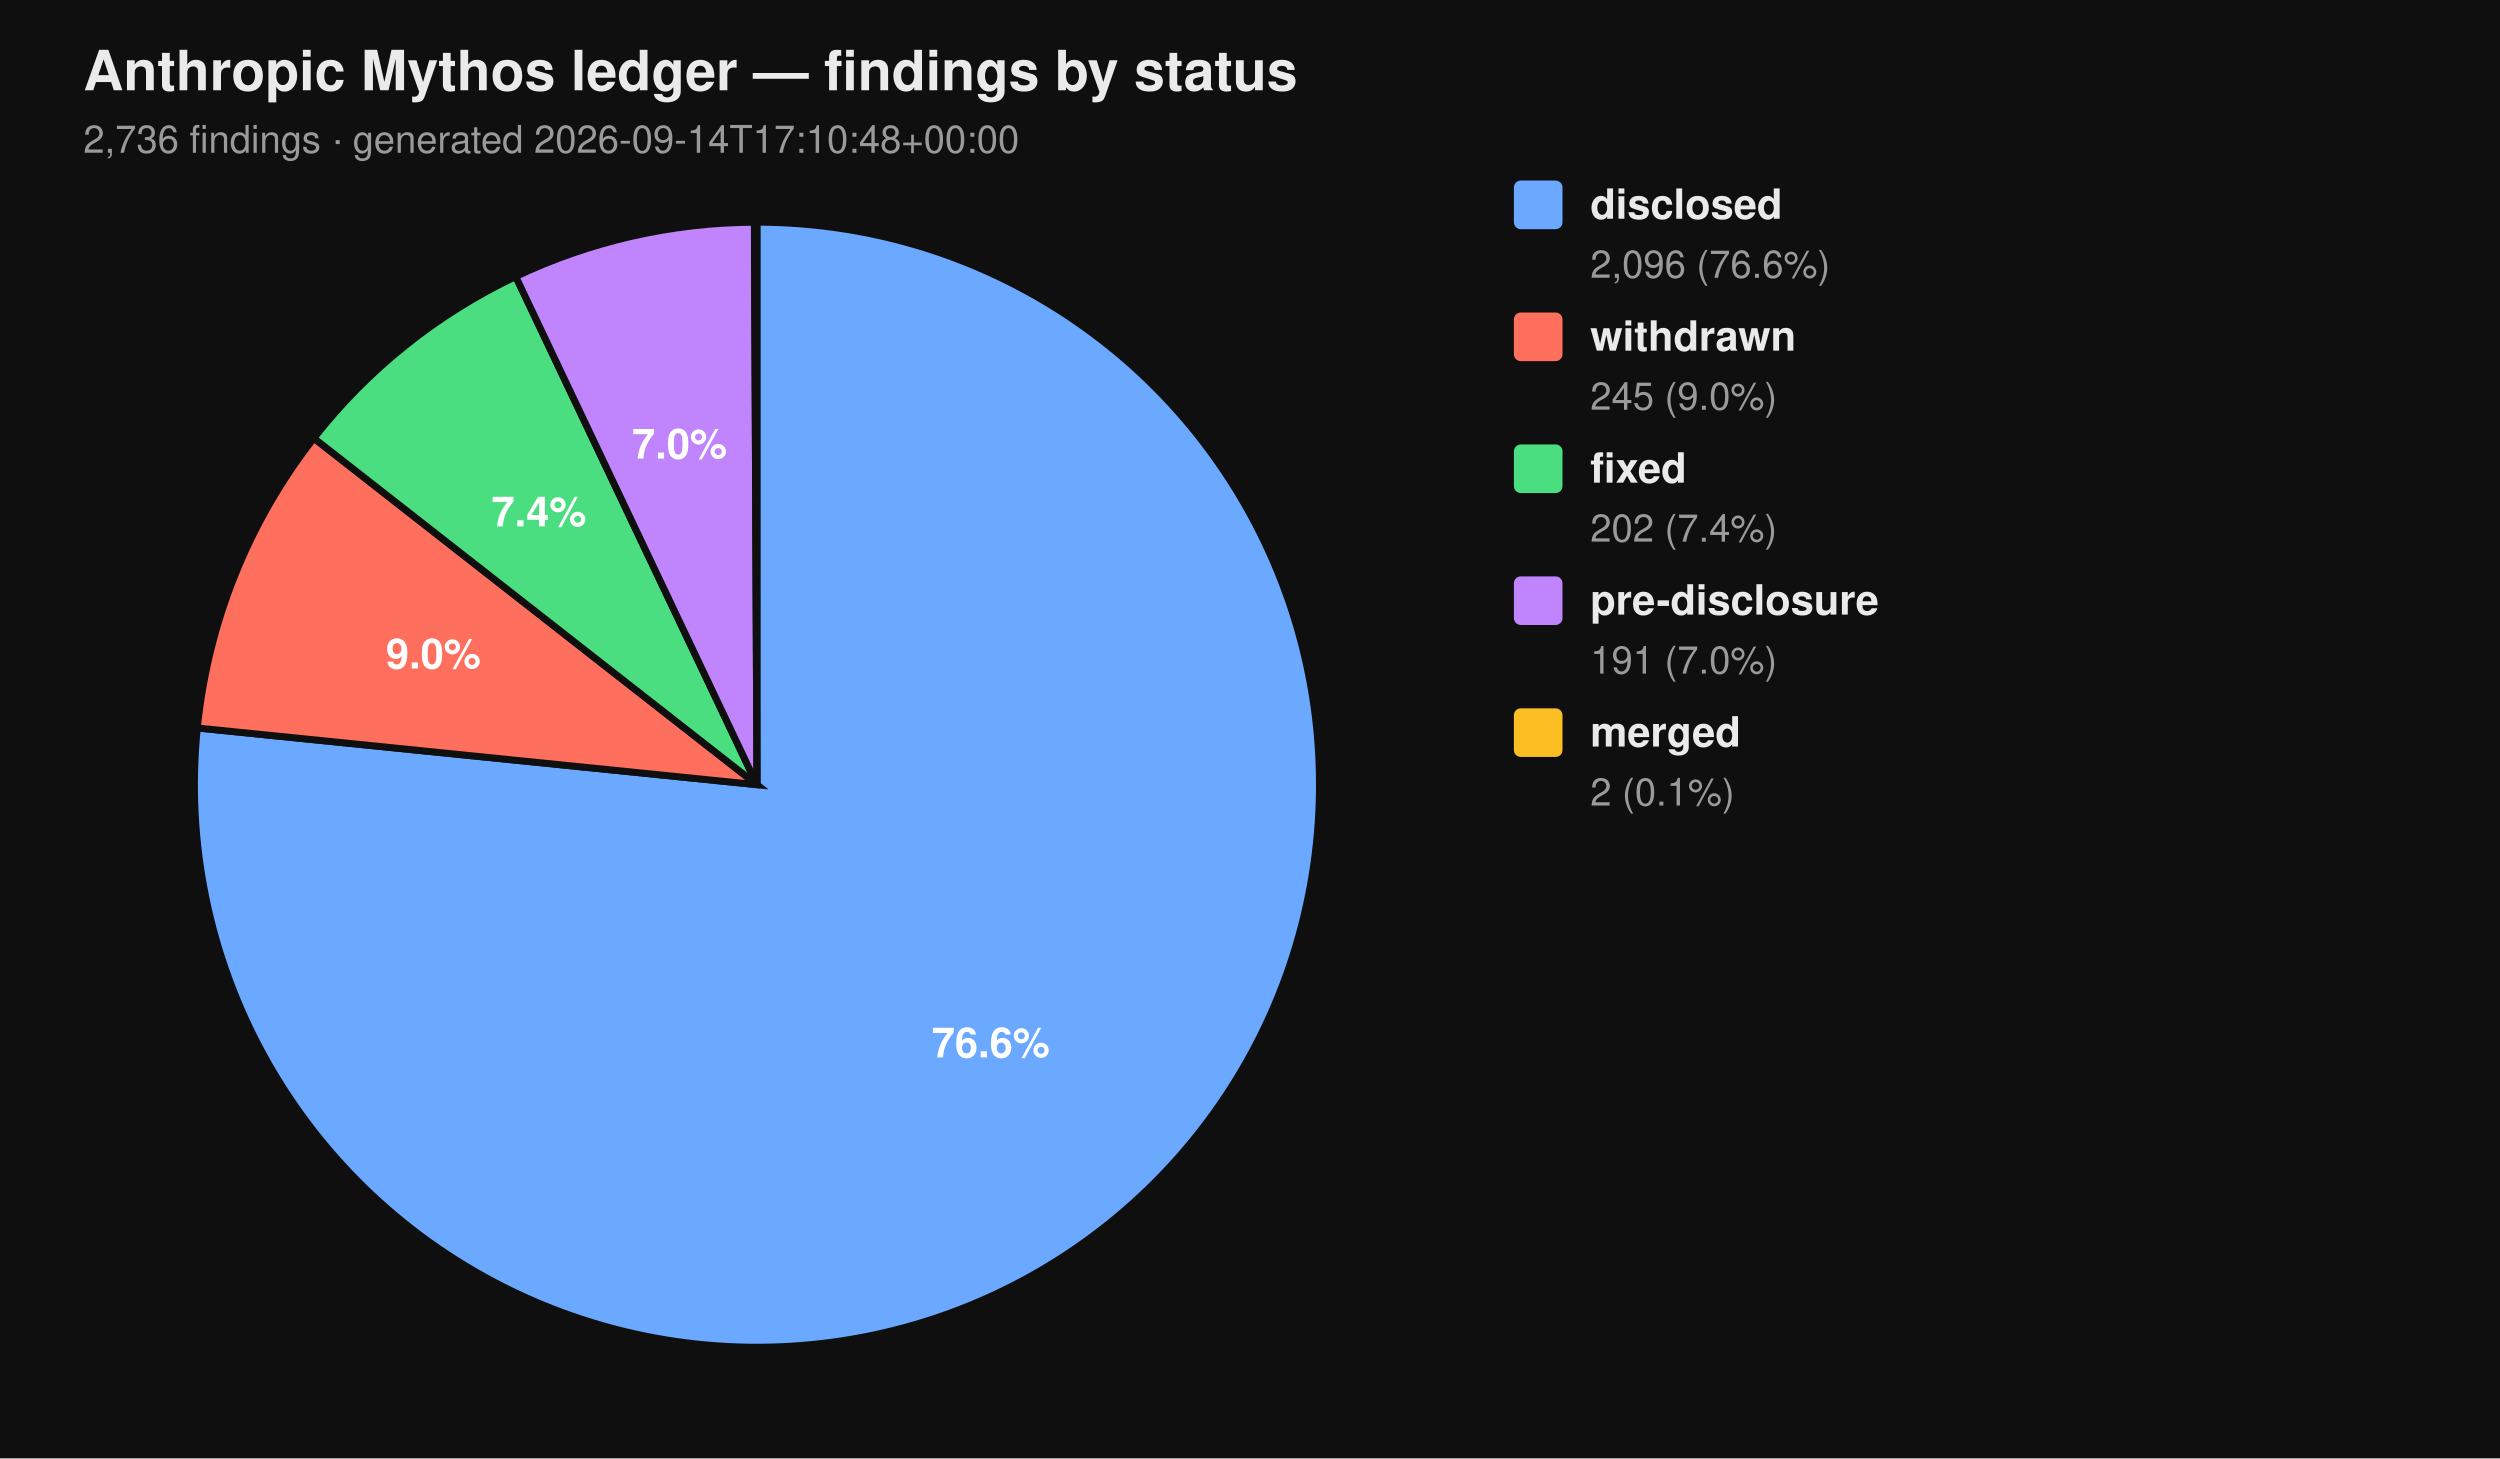
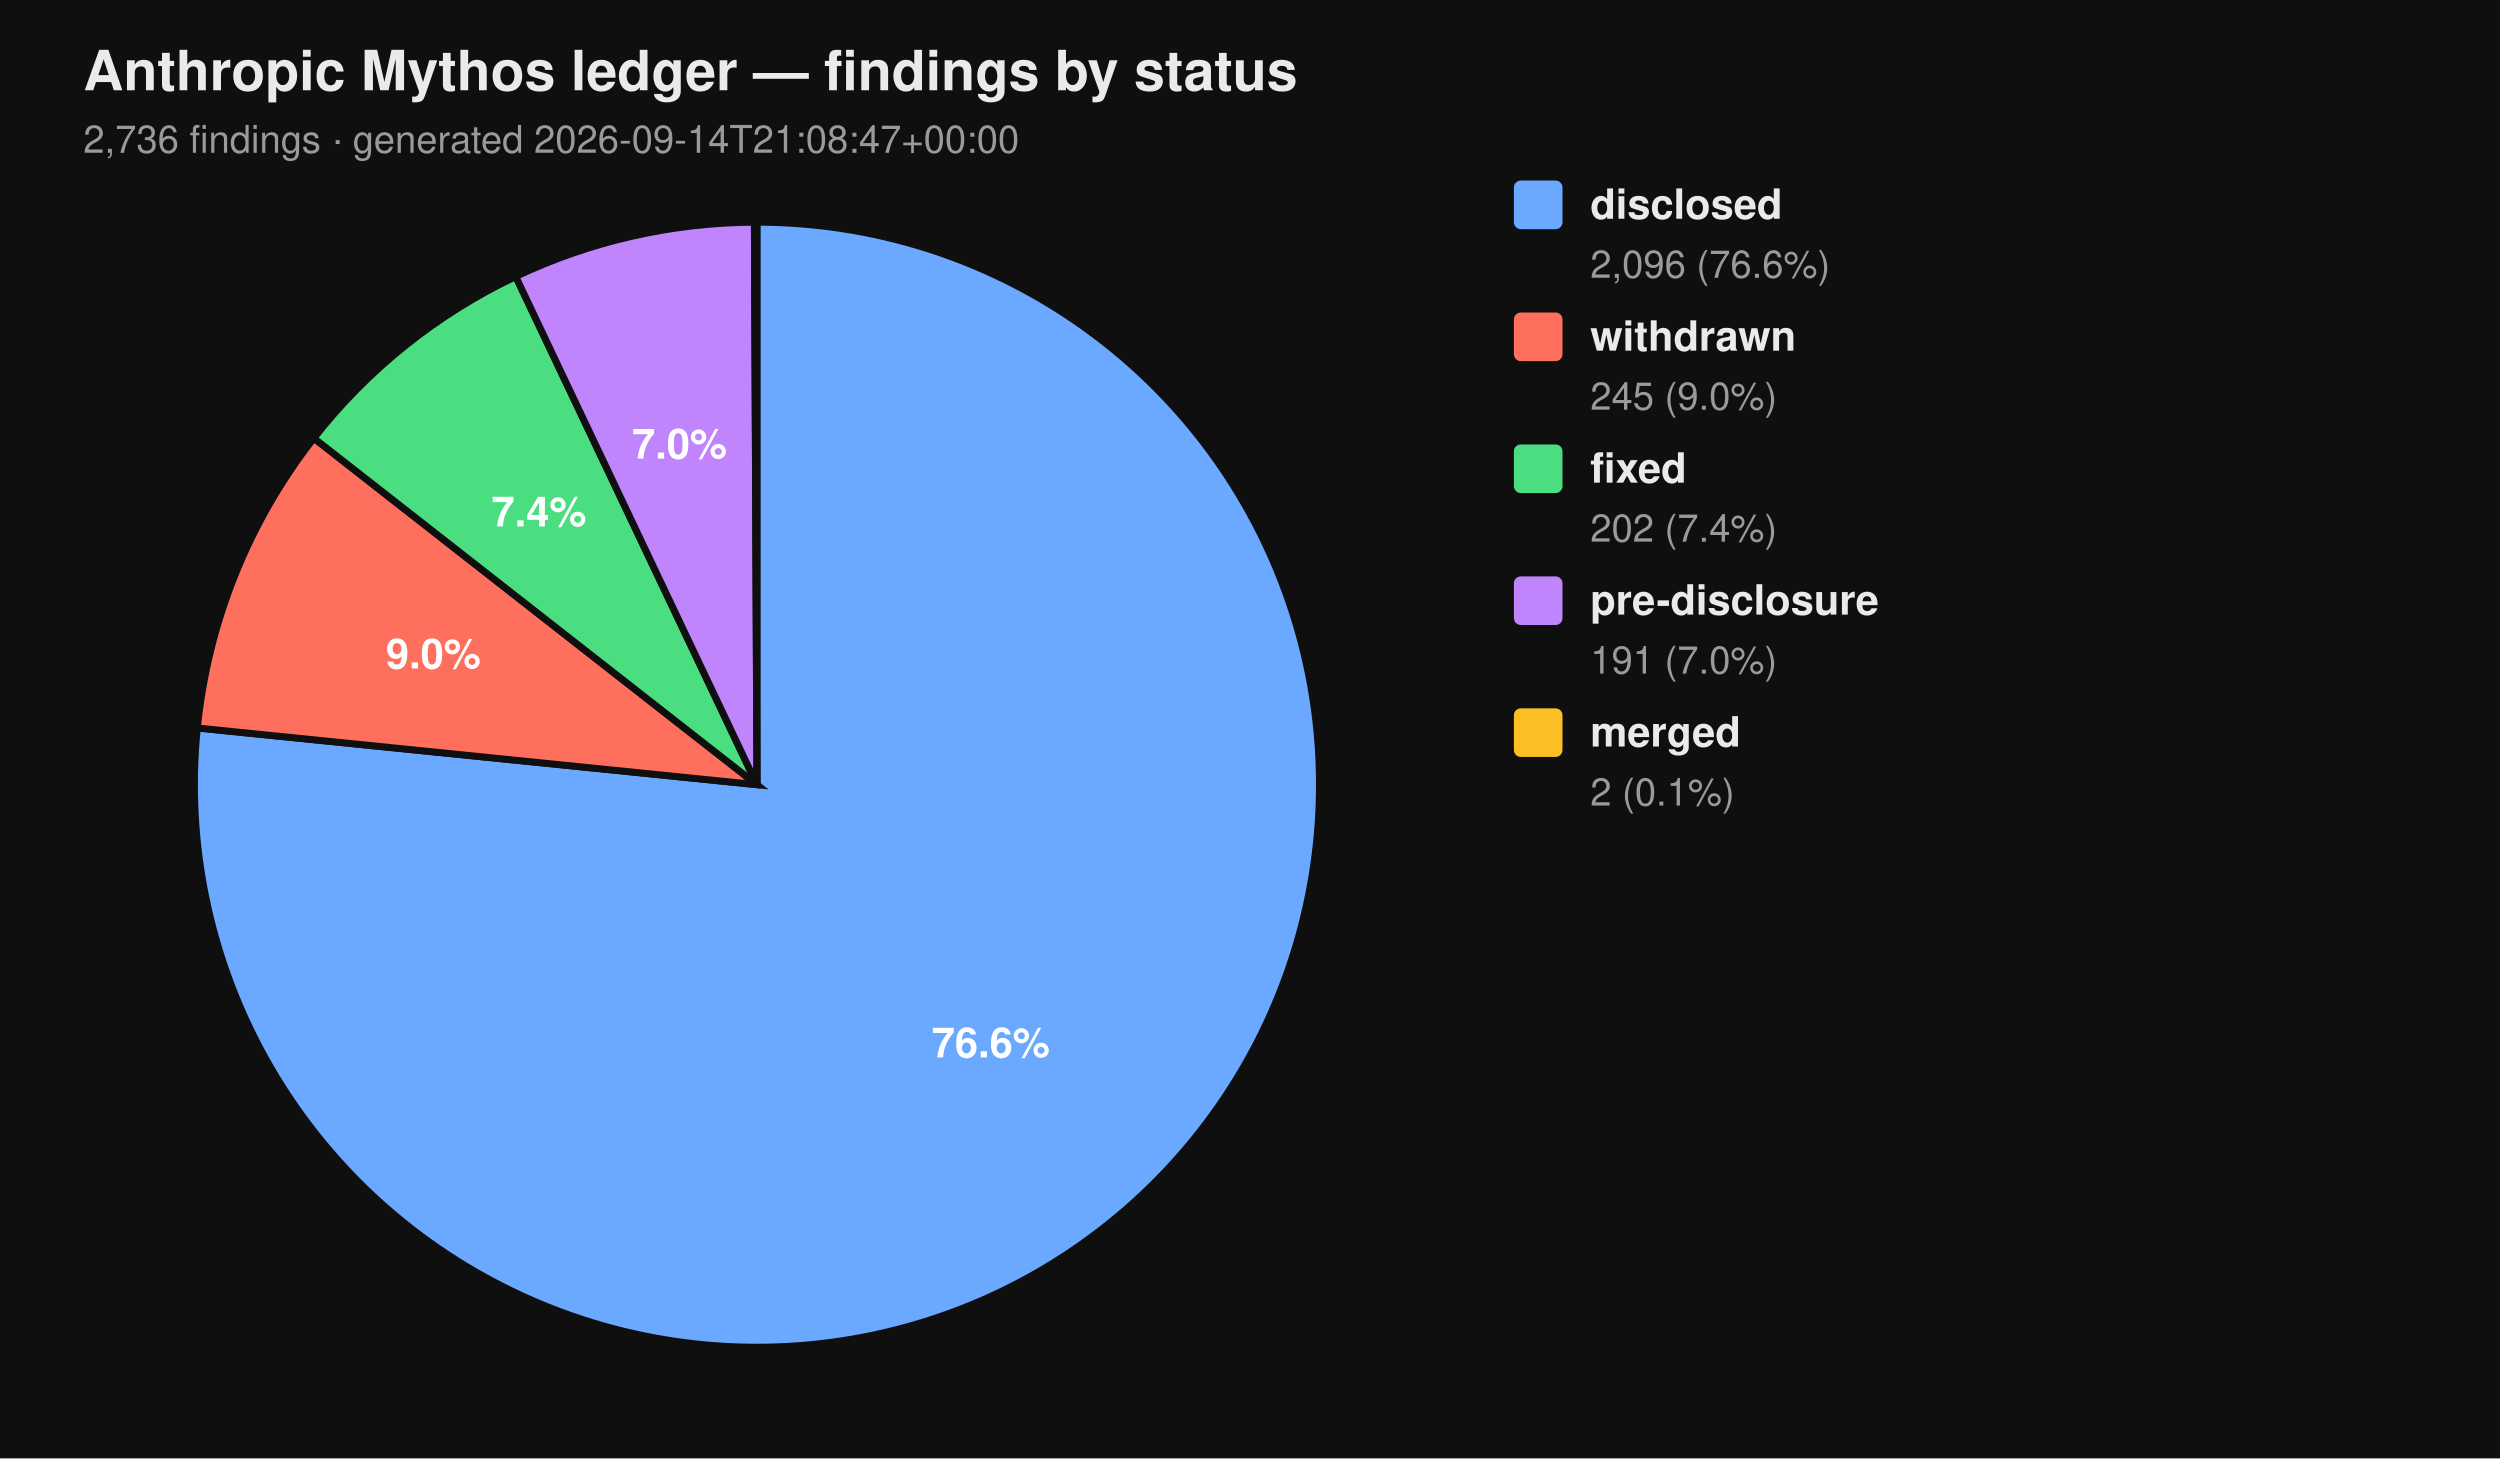
<svg xmlns="http://www.w3.org/2000/svg" viewBox="0 0 720 420" width="720" height="420" font-family="-apple-system, BlinkMacSystemFont, 'Segoe UI', Helvetica, Arial, sans-serif">
  <rect width="100%" height="100%" fill="#0f0f0f" />
  <text x="24" y="26" fill="#eaeaea" font-size="16" font-weight="700">Anthropic Mythos ledger — findings by status</text>
-   <text x="24" y="44" fill="#9a9a9a" font-size="11">2,736 findings  ·  generated 2026-09-14T17:10:48+00:00</text>
+   <text x="24" y="44" fill="#9a9a9a" font-size="11">2,736 findings  ·  generated 2026-09-14T21:08:47+00:00</text>
  <path d="M 218.00 226.00 L 218.00 64.00 A 162.00 162.00 0 1 1 56.83 209.66 Z" fill="#6aa9ff" stroke="#0f0f0f" stroke-width="2" />
  <path d="M 218.00 226.00 L 56.83 209.66 A 162.00 162.00 0 0 1 90.39 126.20 Z" fill="#ff6f5e" stroke="#0f0f0f" stroke-width="2" />
  <path d="M 218.00 226.00 L 90.39 126.20 A 162.00 162.00 0 0 1 148.53 79.65 Z" fill="#4ade80" stroke="#0f0f0f" stroke-width="2" />
  <path d="M 218.00 226.00 L 148.53 79.65 A 162.00 162.00 0 0 1 217.26 64.00 Z" fill="#c084fc" stroke="#0f0f0f" stroke-width="2" />
  <path d="M 218.00 226.00 L 217.26 64.00 A 162.00 162.00 0 0 1 218.00 64.00 Z" fill="#fbbf24" stroke="#0f0f0f" stroke-width="2" />
  <text x="285.34" y="304.52" text-anchor="middle" fill="#ffffff" font-size="12" font-weight="700">76.6%</text>
  <text x="124.81" y="192.52" text-anchor="middle" fill="#ffffff" font-size="12" font-weight="700">9.0%</text>
  <text x="155.22" y="151.60" text-anchor="middle" fill="#ffffff" font-size="12" font-weight="700">7.4%</text>
  <text x="195.70" y="132.07" text-anchor="middle" fill="#ffffff" font-size="12" font-weight="700">7.0%</text>
  <rect x="436" y="52" width="14" height="14" rx="2" ry="2" fill="#6aa9ff" />
  <text x="458" y="63" fill="#eaeaea" font-size="12" font-weight="600">disclosed</text>
  <text x="458" y="80" fill="#9a9a9a" font-size="11">2,096 (76.6%)</text>
  <rect x="436" y="90" width="14" height="14" rx="2" ry="2" fill="#ff6f5e" />
  <text x="458" y="101" fill="#eaeaea" font-size="12" font-weight="600">withdrawn</text>
  <text x="458" y="118" fill="#9a9a9a" font-size="11">245 (9.0%)</text>
  <rect x="436" y="128" width="14" height="14" rx="2" ry="2" fill="#4ade80" />
  <text x="458" y="139" fill="#eaeaea" font-size="12" font-weight="600">fixed</text>
  <text x="458" y="156" fill="#9a9a9a" font-size="11">202 (7.4%)</text>
  <rect x="436" y="166" width="14" height="14" rx="2" ry="2" fill="#c084fc" />
  <text x="458" y="177" fill="#eaeaea" font-size="12" font-weight="600">pre-disclosure</text>
  <text x="458" y="194" fill="#9a9a9a" font-size="11">191 (7.0%)</text>
  <rect x="436" y="204" width="14" height="14" rx="2" ry="2" fill="#fbbf24" />
  <text x="458" y="215" fill="#eaeaea" font-size="12" font-weight="600">merged</text>
  <text x="458" y="232" fill="#9a9a9a" font-size="11">2 (0.1%)</text>
</svg>
